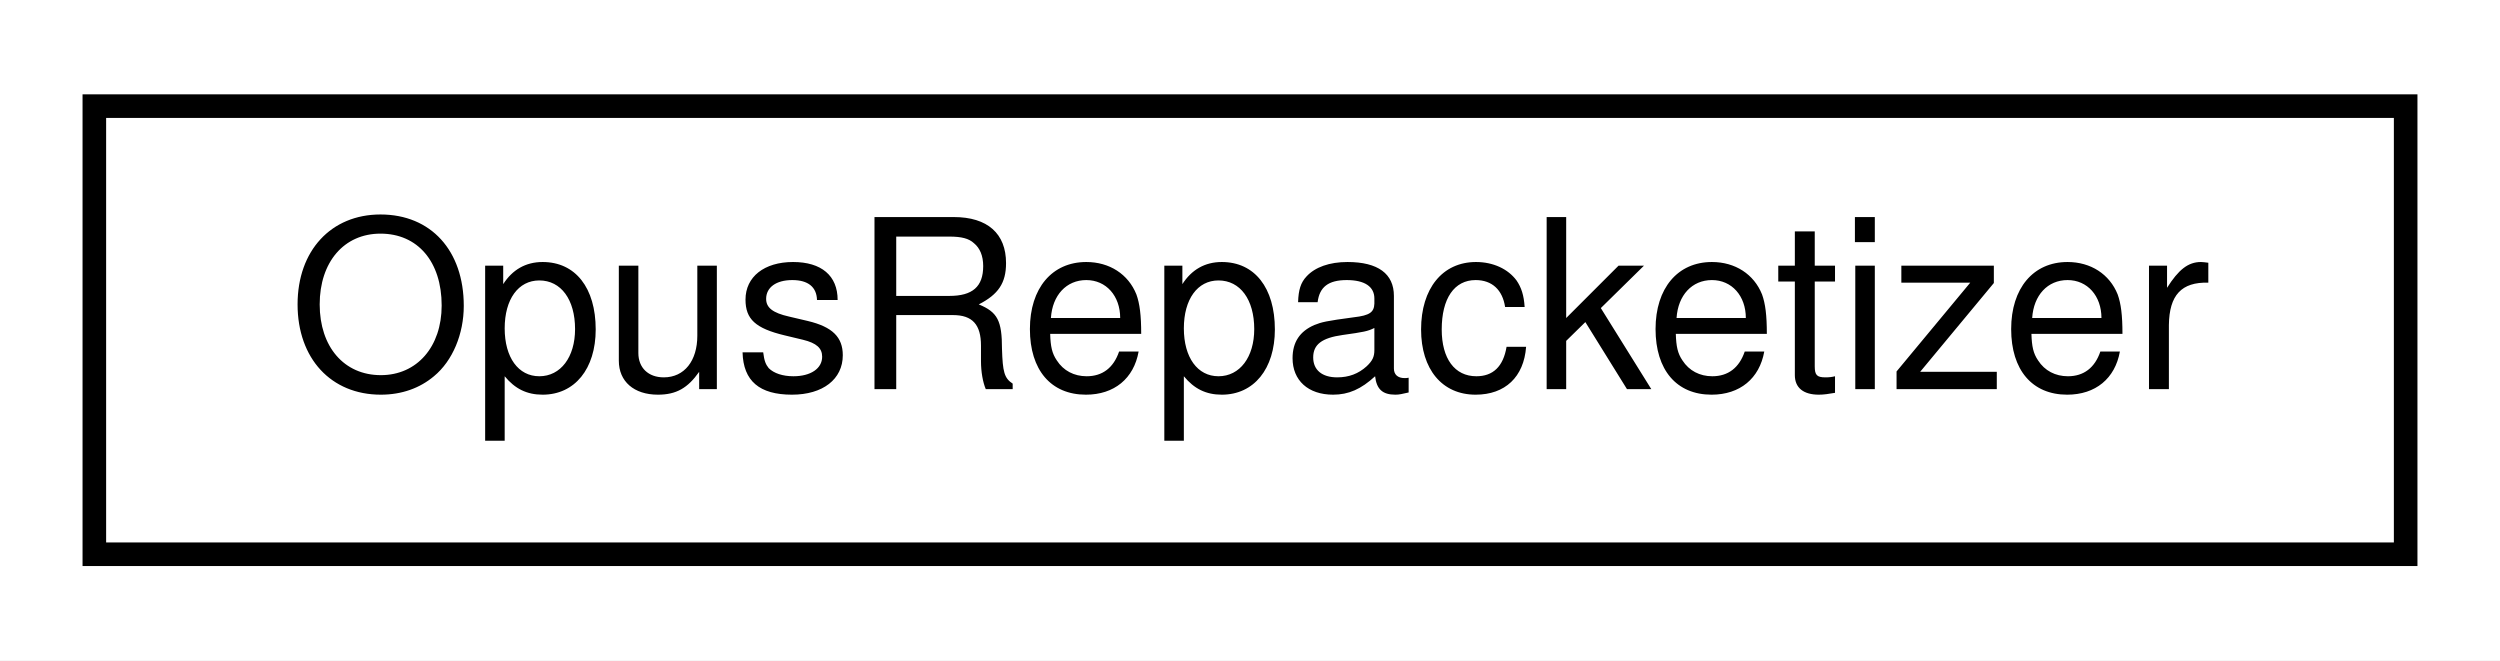
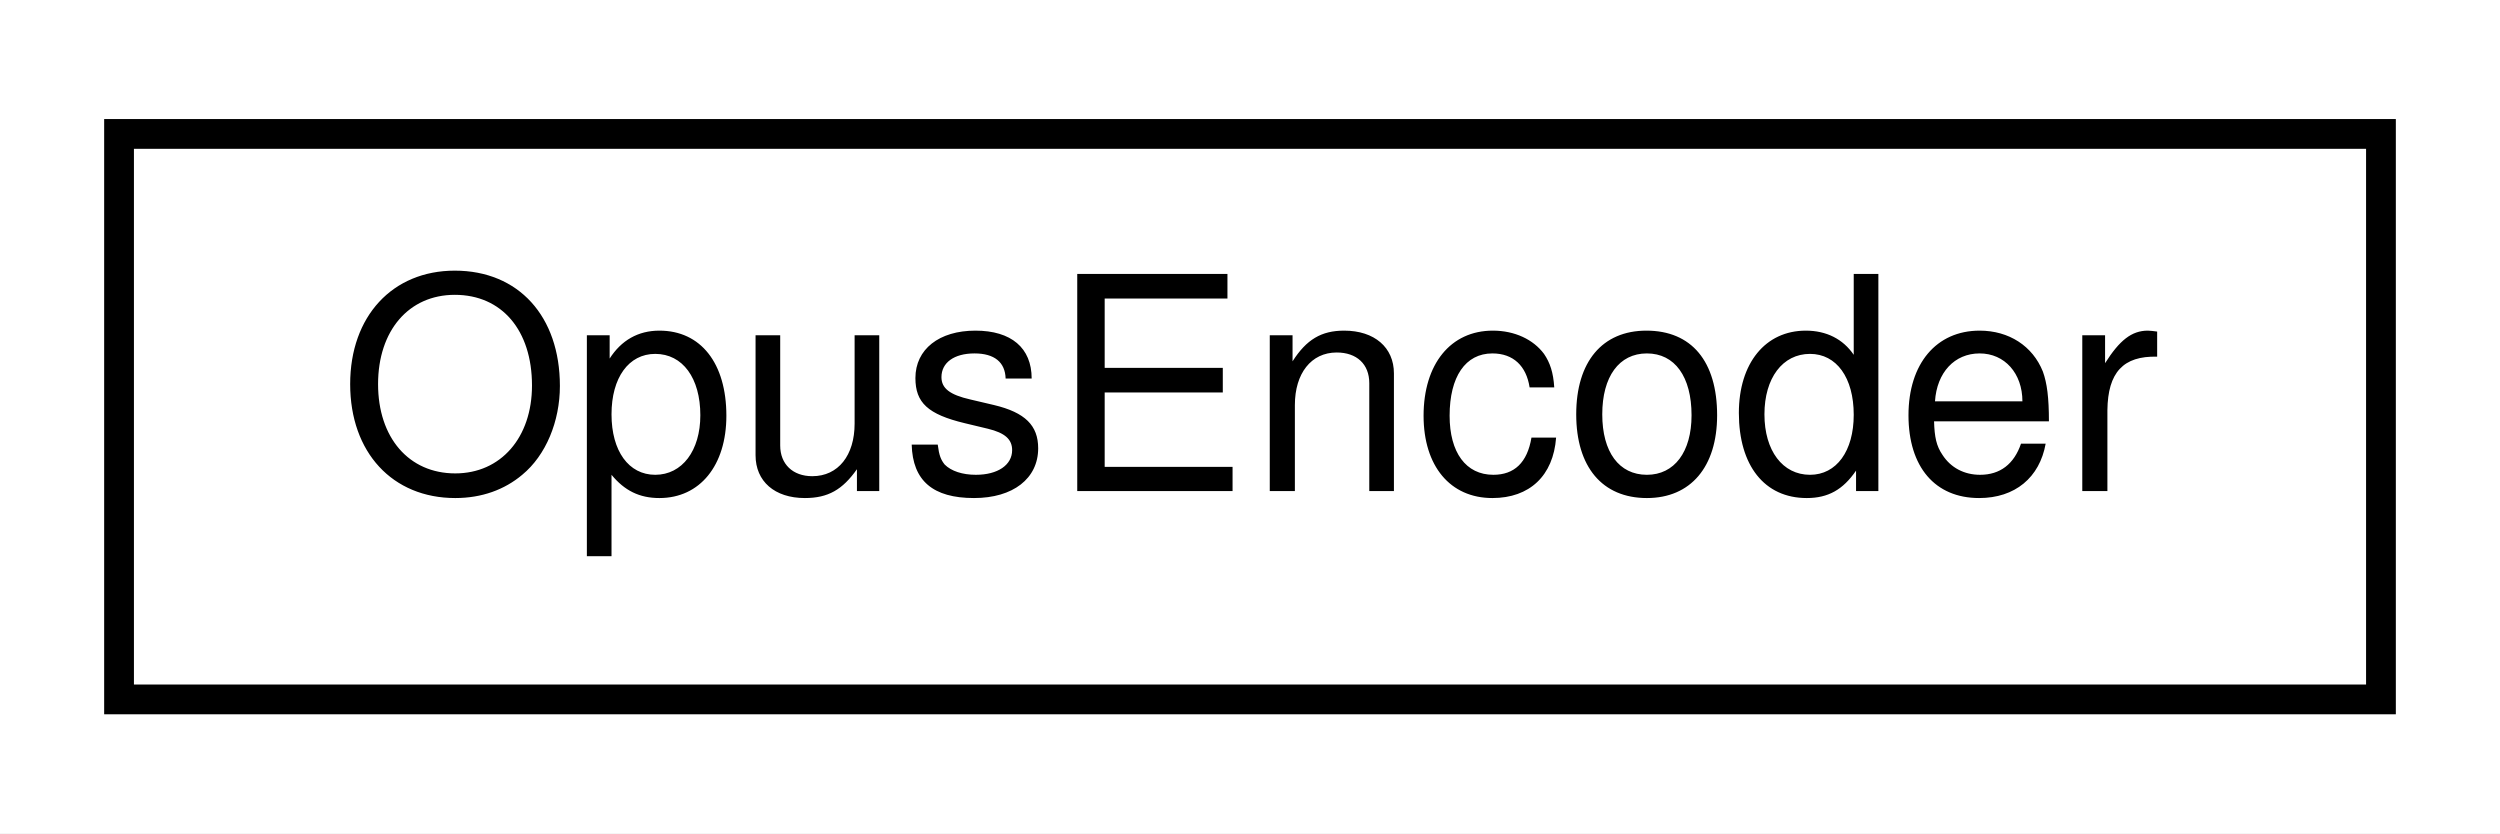
- <svg xmlns="http://www.w3.org/2000/svg" xmlns:xlink="http://www.w3.org/1999/xlink" width="106pt" height="28pt" viewBox="0.00 0.00 106.00 28.00">
+ <svg xmlns="http://www.w3.org/2000/svg" xmlns:xlink="http://www.w3.org/1999/xlink" width="84pt" height="28pt" viewBox="0.00 0.00 84.00 28.00">
  <g id="graph0" class="graph" transform="scale(1 1) rotate(0) translate(4 24)">
-     <polygon fill="white" stroke="none" points="-4,4 -4,-24 102,-24 102,4 -4,4" />
+     <polygon fill="white" stroke="none" points="-4,4 -4,-24 80,-24 80,4 -4,4" />
    <g id="node1" class="node">
      <g id="a_node1">
-         <a xlink:href="struct_opus_repacketizer.html" target="_top" xlink:title=" ">
-           <polygon fill="white" stroke="black" points="-7.10543e-15,-0.5 -7.10543e-15,-19.5 98,-19.5 98,-0.5 -7.10543e-15,-0.5" />
-           <text text-anchor="middle" x="49" y="-7.5" font-family="Helvetica,sans-Serif" font-size="10.00">OpusRepacketizer</text>
+         <a xlink:href="struct_opus_encoder.html" target="_top" xlink:title=" ">
+           <polygon fill="white" stroke="black" points="0,-0.5 0,-19.5 76,-19.5 76,-0.5 0,-0.5" />
+           <text text-anchor="middle" x="38" y="-7.5" font-family="Helvetica,sans-Serif" font-size="10.00">OpusEncoder</text>
        </a>
      </g>
    </g>
  </g>
</svg>
